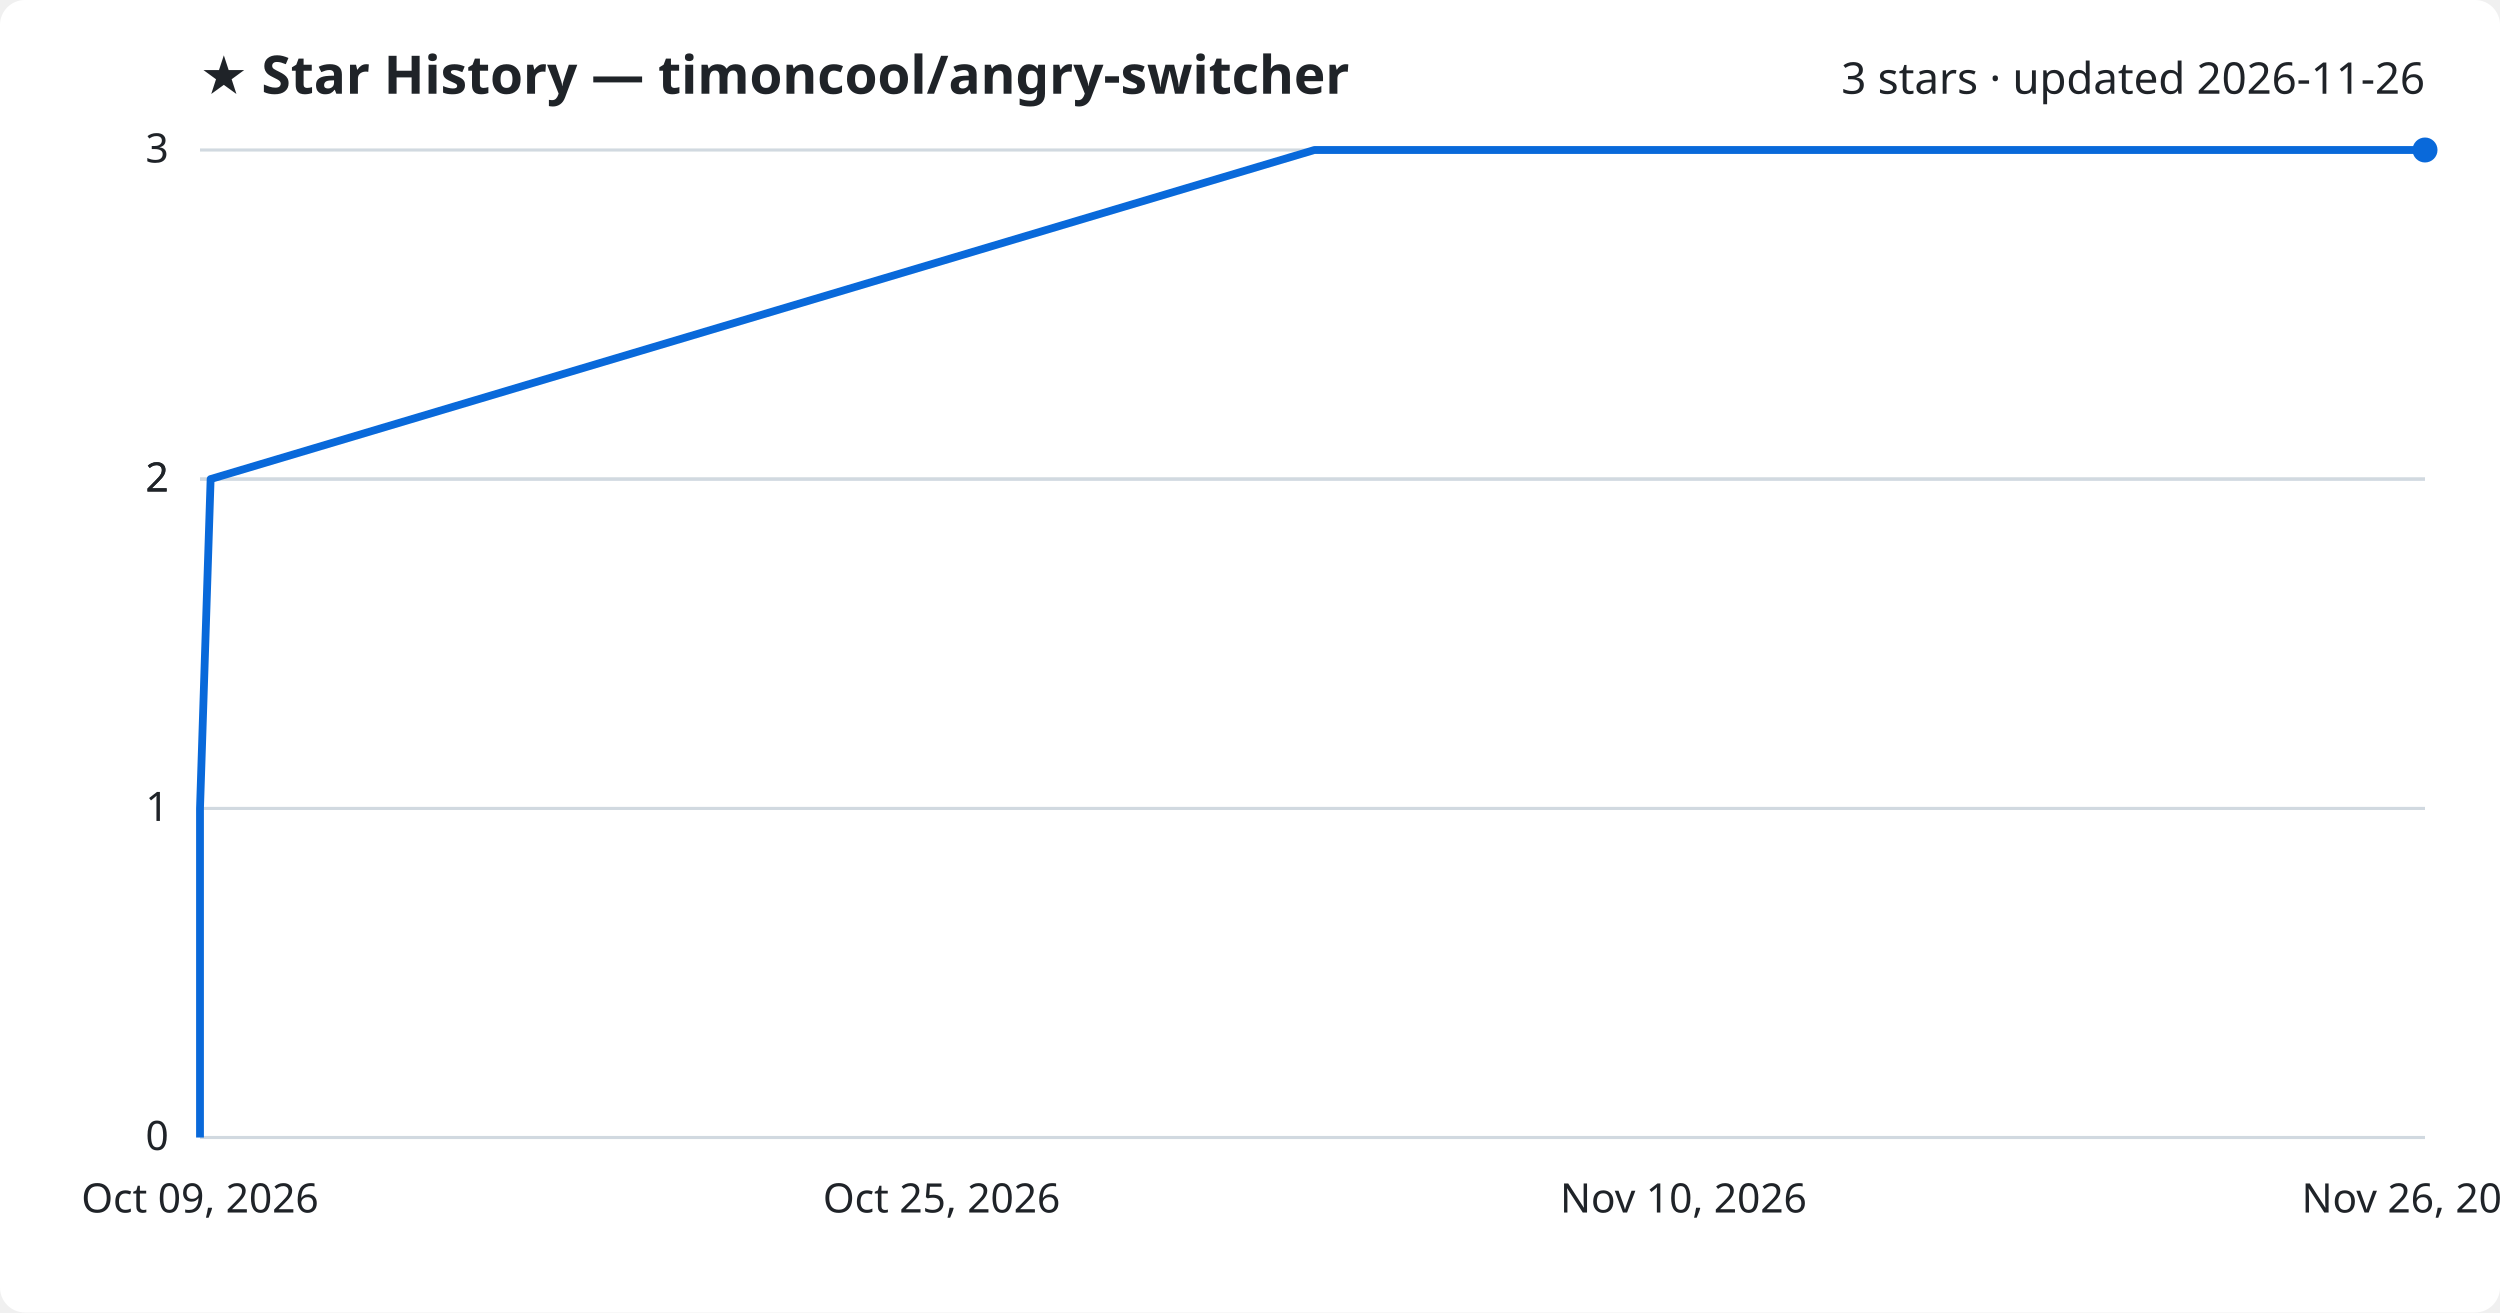
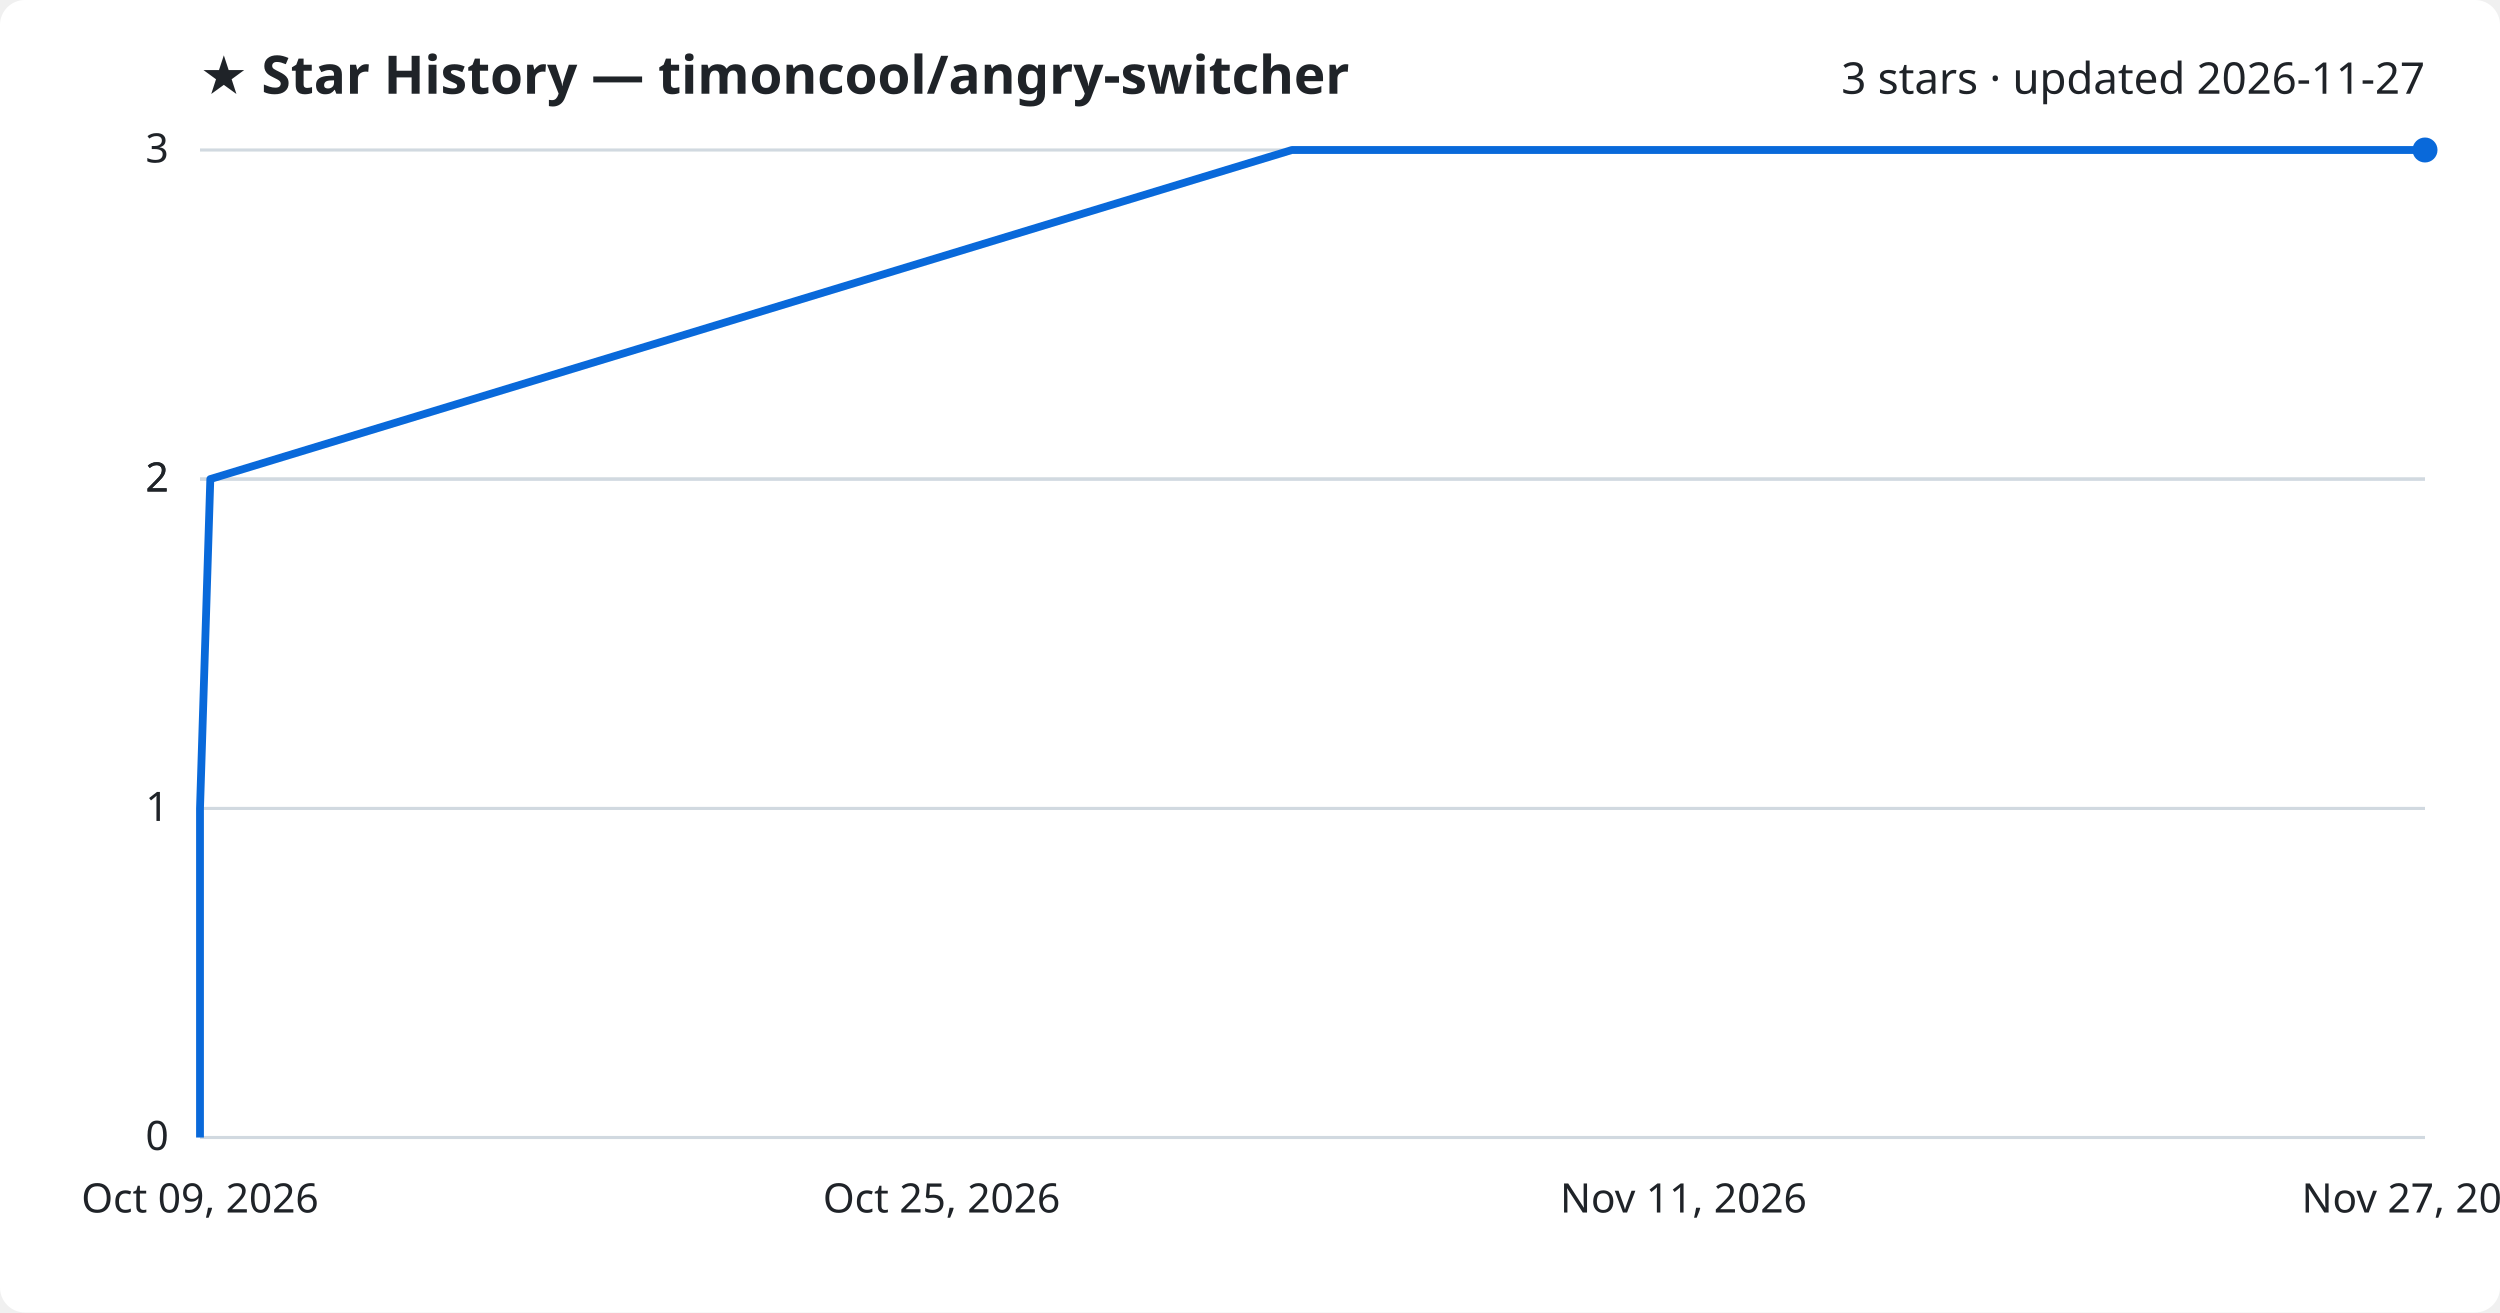
<svg xmlns="http://www.w3.org/2000/svg" viewBox="0 0 800 420" font-family="Segoe UI, sans-serif">
  <rect width="800" height="420" fill="#ffffff" rx="8" />
  <text x="64" y="30" fill="#1f2328" font-size="17" font-weight="700">★ Star History — timoncool/angry-switcher</text>
-   <text x="776" y="30" fill="#1f2328" font-size="14" text-anchor="end">3 stars · updated 2026-11-26</text>
+   <text x="776" y="30" fill="#1f2328" font-size="14" text-anchor="end">3 stars · updated 2026-11-27</text>
  <line x1="64" y1="364.0" x2="776" y2="364.0" stroke="#d1d9e0" stroke-width="1" />
  <text x="54" y="368.0" fill="#1f2328" font-size="13" text-anchor="end">0</text>
  <line x1="64" y1="258.7" x2="776" y2="258.7" stroke="#d1d9e0" stroke-width="1" />
  <text x="54" y="262.7" fill="#1f2328" font-size="13" text-anchor="end">1</text>
  <line x1="64" y1="153.3" x2="776" y2="153.3" stroke="#d1d9e0" stroke-width="1" />
  <text x="54" y="157.3" fill="#1f2328" font-size="13" text-anchor="end">2</text>
  <line x1="64" y1="153.3" x2="776" y2="153.3" stroke="#d1d9e0" stroke-width="1" />
  <text x="54" y="157.3" fill="#1f2328" font-size="13" text-anchor="end">2</text>
  <line x1="64" y1="48.0" x2="776" y2="48.0" stroke="#d1d9e0" stroke-width="1" />
  <text x="54" y="52.0" fill="#1f2328" font-size="13" text-anchor="end">3</text>
-   <path d="M64.0,364.0 L64.0,258.7 L67.4,153.3 L420.6,48.0 L776.0,48.0" fill="none" stroke="#0969da" stroke-width="2.5" stroke-linejoin="round" />
+   <path d="M64.0,364.0 L64.0,258.7 L67.3,153.3 L413.4,48.0 L776.0,48.0" fill="none" stroke="#0969da" stroke-width="2.5" stroke-linejoin="round" />
  <circle cx="776.0" cy="48.0" r="4" fill="#0969da" />
  <text x="64.0" y="388" fill="#1f2328" font-size="13" text-anchor="middle">Oct 09, 2026</text>
  <text x="301.3" y="388" fill="#1f2328" font-size="13" text-anchor="middle">Oct 25, 2026</text>
-   <text x="538.7" y="388" fill="#1f2328" font-size="13" text-anchor="middle">Nov 10, 2026</text>
-   <text x="776.0" y="388" fill="#1f2328" font-size="13" text-anchor="middle">Nov 26, 2026</text>
+   <text x="538.7" y="388" fill="#1f2328" font-size="13" text-anchor="middle">Nov 11, 2026</text>
+   <text x="776.0" y="388" fill="#1f2328" font-size="13" text-anchor="middle">Nov 27, 2026</text>
</svg>
